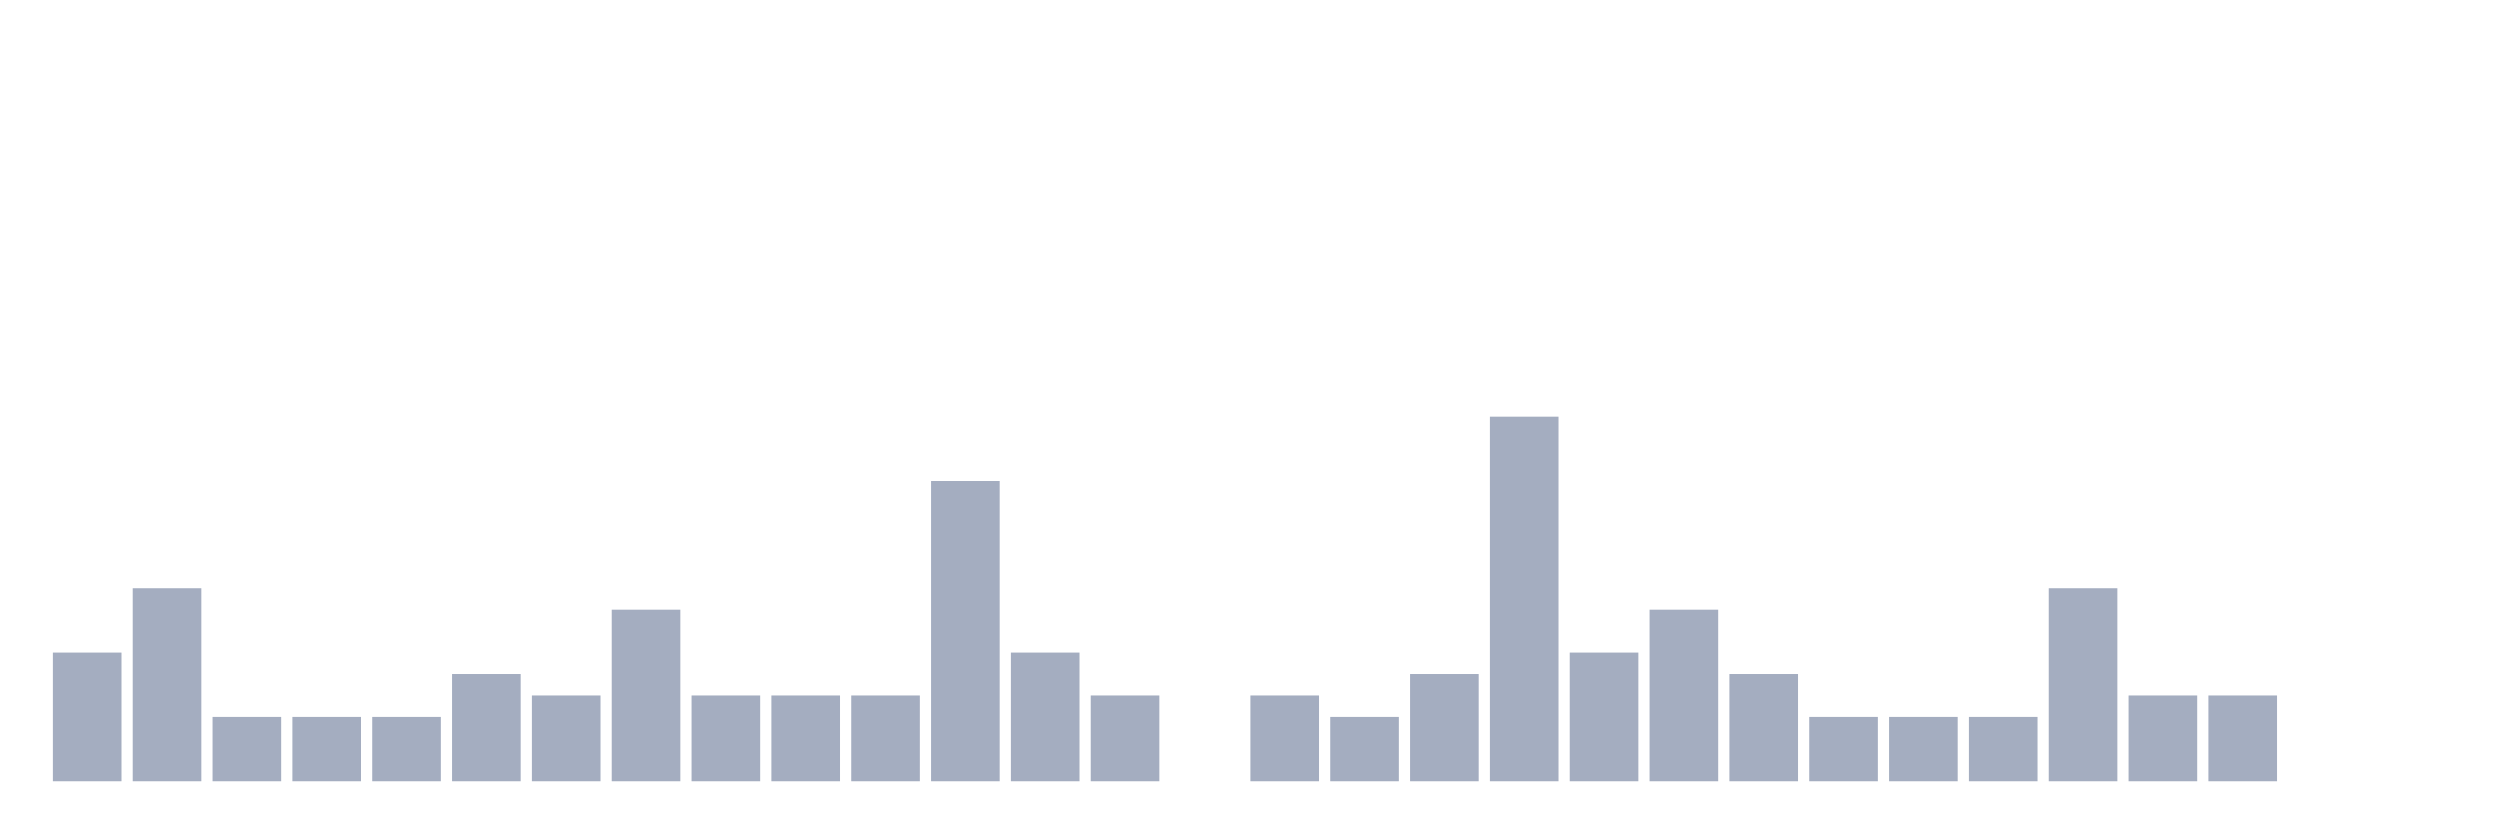
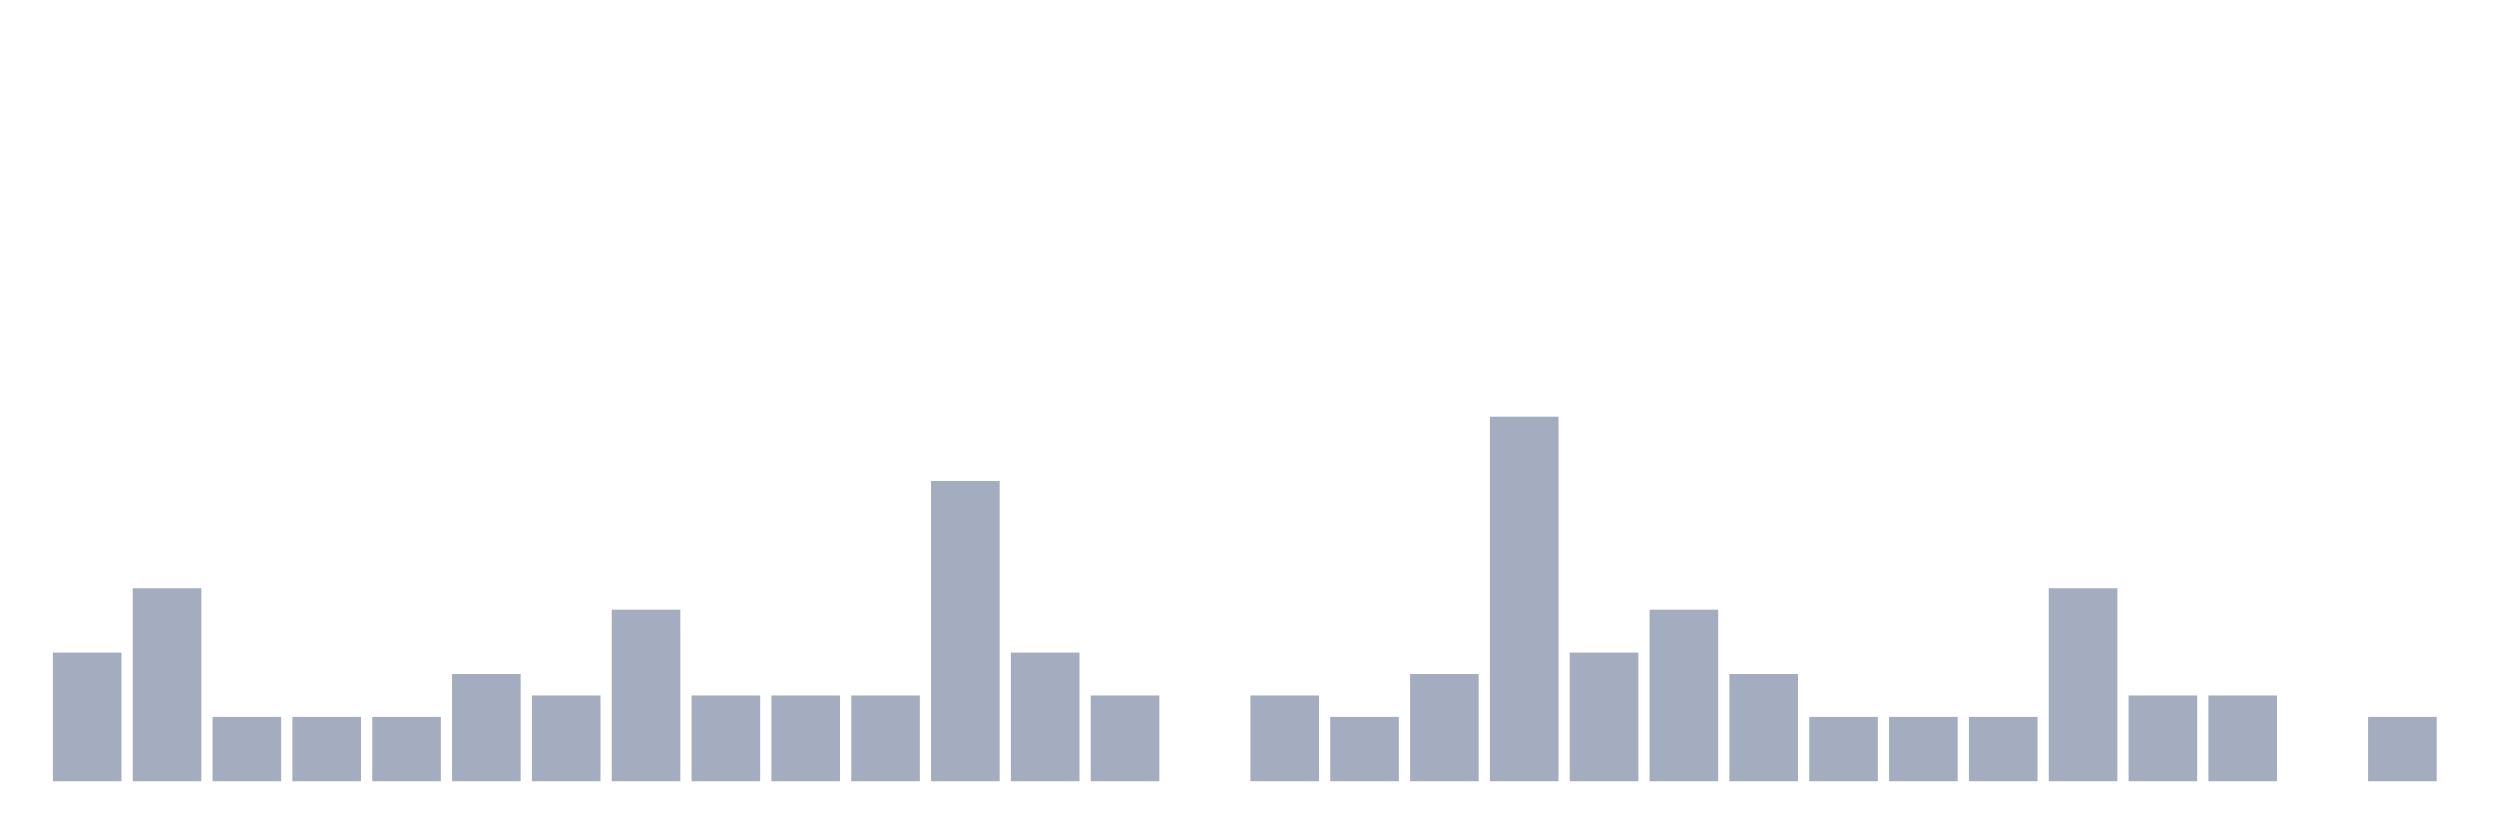
<svg xmlns="http://www.w3.org/2000/svg" viewBox="0 0 480 160">
  <g transform="translate(10,10)">
    <rect class="bar" x="0.153" width="13.175" y="115.294" height="24.706" fill="rgb(164,173,192)" />
    <rect class="bar" x="15.482" width="13.175" y="102.941" height="37.059" fill="rgb(164,173,192)" />
    <rect class="bar" x="30.81" width="13.175" y="127.647" height="12.353" fill="rgb(164,173,192)" />
    <rect class="bar" x="46.138" width="13.175" y="127.647" height="12.353" fill="rgb(164,173,192)" />
    <rect class="bar" x="61.466" width="13.175" y="127.647" height="12.353" fill="rgb(164,173,192)" />
    <rect class="bar" x="76.794" width="13.175" y="119.412" height="20.588" fill="rgb(164,173,192)" />
    <rect class="bar" x="92.123" width="13.175" y="123.529" height="16.471" fill="rgb(164,173,192)" />
    <rect class="bar" x="107.451" width="13.175" y="107.059" height="32.941" fill="rgb(164,173,192)" />
    <rect class="bar" x="122.779" width="13.175" y="123.529" height="16.471" fill="rgb(164,173,192)" />
    <rect class="bar" x="138.107" width="13.175" y="123.529" height="16.471" fill="rgb(164,173,192)" />
    <rect class="bar" x="153.436" width="13.175" y="123.529" height="16.471" fill="rgb(164,173,192)" />
    <rect class="bar" x="168.764" width="13.175" y="82.353" height="57.647" fill="rgb(164,173,192)" />
    <rect class="bar" x="184.092" width="13.175" y="115.294" height="24.706" fill="rgb(164,173,192)" />
    <rect class="bar" x="199.42" width="13.175" y="123.529" height="16.471" fill="rgb(164,173,192)" />
    <rect class="bar" x="214.748" width="13.175" y="140" height="0" fill="rgb(164,173,192)" />
    <rect class="bar" x="230.077" width="13.175" y="123.529" height="16.471" fill="rgb(164,173,192)" />
    <rect class="bar" x="245.405" width="13.175" y="127.647" height="12.353" fill="rgb(164,173,192)" />
    <rect class="bar" x="260.733" width="13.175" y="119.412" height="20.588" fill="rgb(164,173,192)" />
    <rect class="bar" x="276.061" width="13.175" y="70" height="70" fill="rgb(164,173,192)" />
    <rect class="bar" x="291.39" width="13.175" y="115.294" height="24.706" fill="rgb(164,173,192)" />
    <rect class="bar" x="306.718" width="13.175" y="107.059" height="32.941" fill="rgb(164,173,192)" />
    <rect class="bar" x="322.046" width="13.175" y="119.412" height="20.588" fill="rgb(164,173,192)" />
    <rect class="bar" x="337.374" width="13.175" y="127.647" height="12.353" fill="rgb(164,173,192)" />
    <rect class="bar" x="352.702" width="13.175" y="127.647" height="12.353" fill="rgb(164,173,192)" />
    <rect class="bar" x="368.031" width="13.175" y="127.647" height="12.353" fill="rgb(164,173,192)" />
    <rect class="bar" x="383.359" width="13.175" y="102.941" height="37.059" fill="rgb(164,173,192)" />
    <rect class="bar" x="398.687" width="13.175" y="123.529" height="16.471" fill="rgb(164,173,192)" />
    <rect class="bar" x="414.015" width="13.175" y="123.529" height="16.471" fill="rgb(164,173,192)" />
    <rect class="bar" x="429.344" width="13.175" y="140" height="0" fill="rgb(164,173,192)" />
-     <rect class="bar" x="444.672" width="13.175" y="140" height="0" fill="rgb(164,173,192)" />
+     <rect class="bar" x="444.672" width="13.175" y="127.647" height="12.353" fill="rgb(164,173,192)" />
  </g>
</svg>
